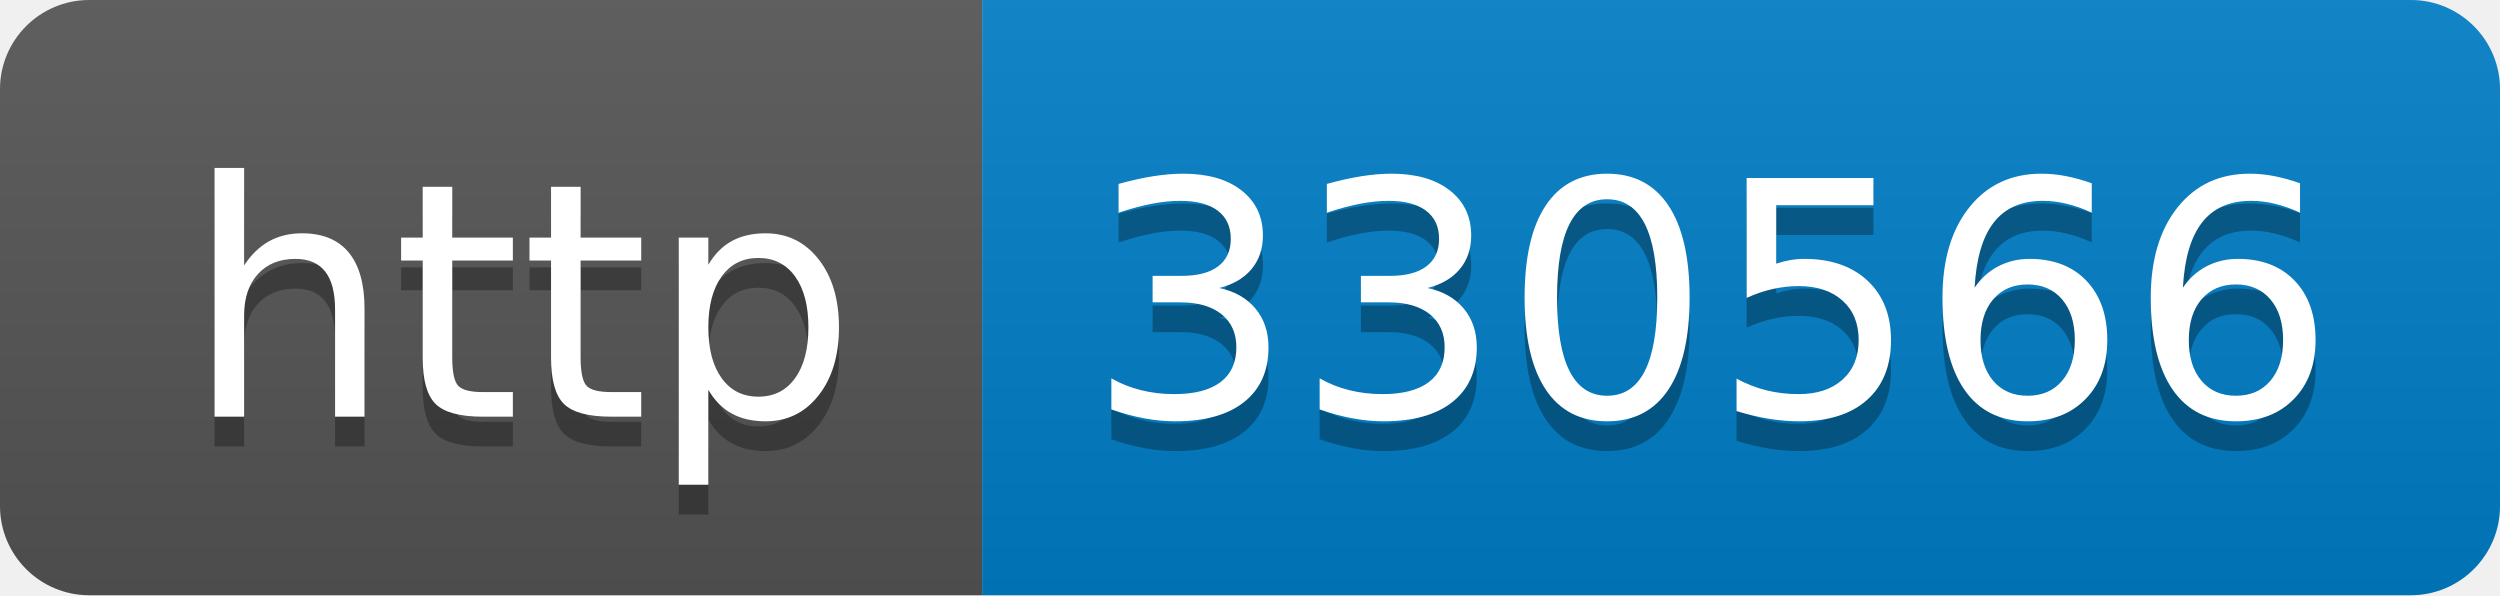
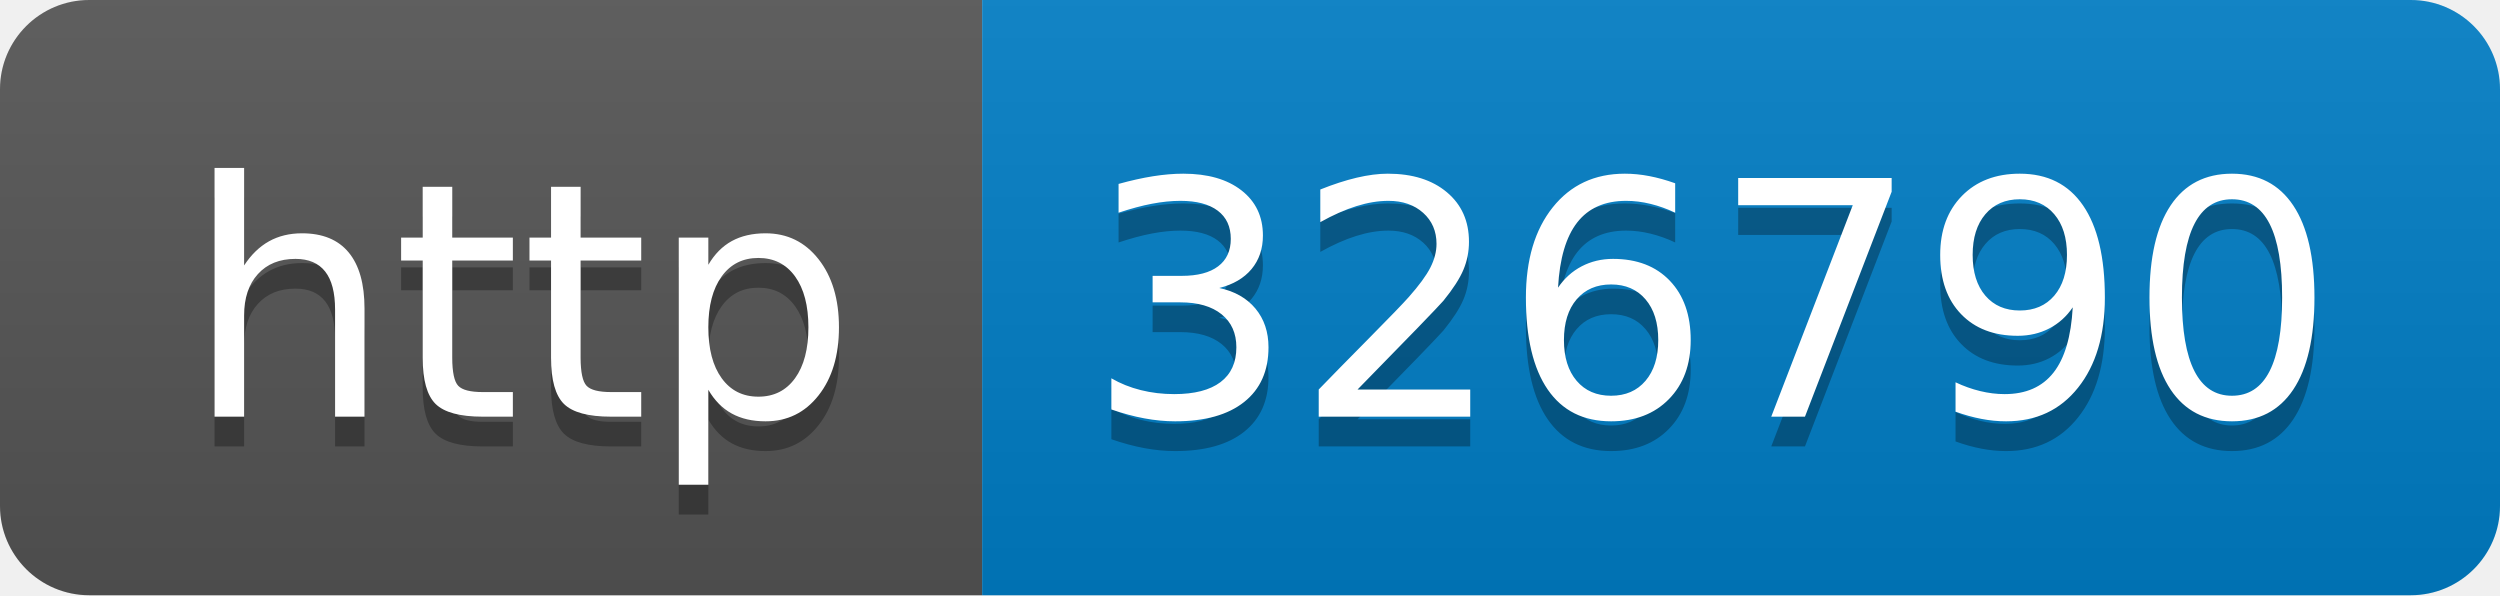
- <svg xmlns="http://www.w3.org/2000/svg" width="84" height="20" role="img" aria-label="http: 330566">
+ <svg xmlns="http://www.w3.org/2000/svg" width="84" height="20" role="img" aria-label="http: 326790">
  <linearGradient id="s" x2="0" y2="100%">
    <stop offset="0" stop-color="#bbb" stop-opacity=".1" />
    <stop offset="1" stop-opacity=".1" />
  </linearGradient>
  <clipPath id="r">
    <rect width="84" height="20" rx="3" fill="#fff" />
  </clipPath>
  <g clip-path="url(#r)">
    <rect width="33" height="20" fill="#555" />
    <rect x="33" width="51" height="20" fill="#007ec6" />
    <rect width="84" height="20" fill="url(#s)" />
  </g>
  <g fill="#fff" text-anchor="middle" font-family="Verdana,Geneva,DejaVu Sans,sans-serif" text-rendering="geometricPrecision" font-size="110">
    <text aria-hidden="true" x="175" y="150" fill="#010101" fill-opacity=".3" transform="scale(.1)" textLength="230">http</text>
    <text x="175" y="140" transform="scale(.1)" fill="#fff" textLength="230">http</text>
-     <text aria-hidden="true" x="575" y="150" fill="#010101" fill-opacity=".3" transform="scale(.1)" textLength="410">330566</text>
-     <text x="575" y="140" transform="scale(.1)" fill="#fff" textLength="410">330566</text>
+     <text aria-hidden="true" x="575" y="150" fill="#010101" fill-opacity=".3" transform="scale(.1)" textLength="410">326790</text>
+     <text x="575" y="140" transform="scale(.1)" fill="#fff" textLength="410">326790</text>
  </g>
</svg>
